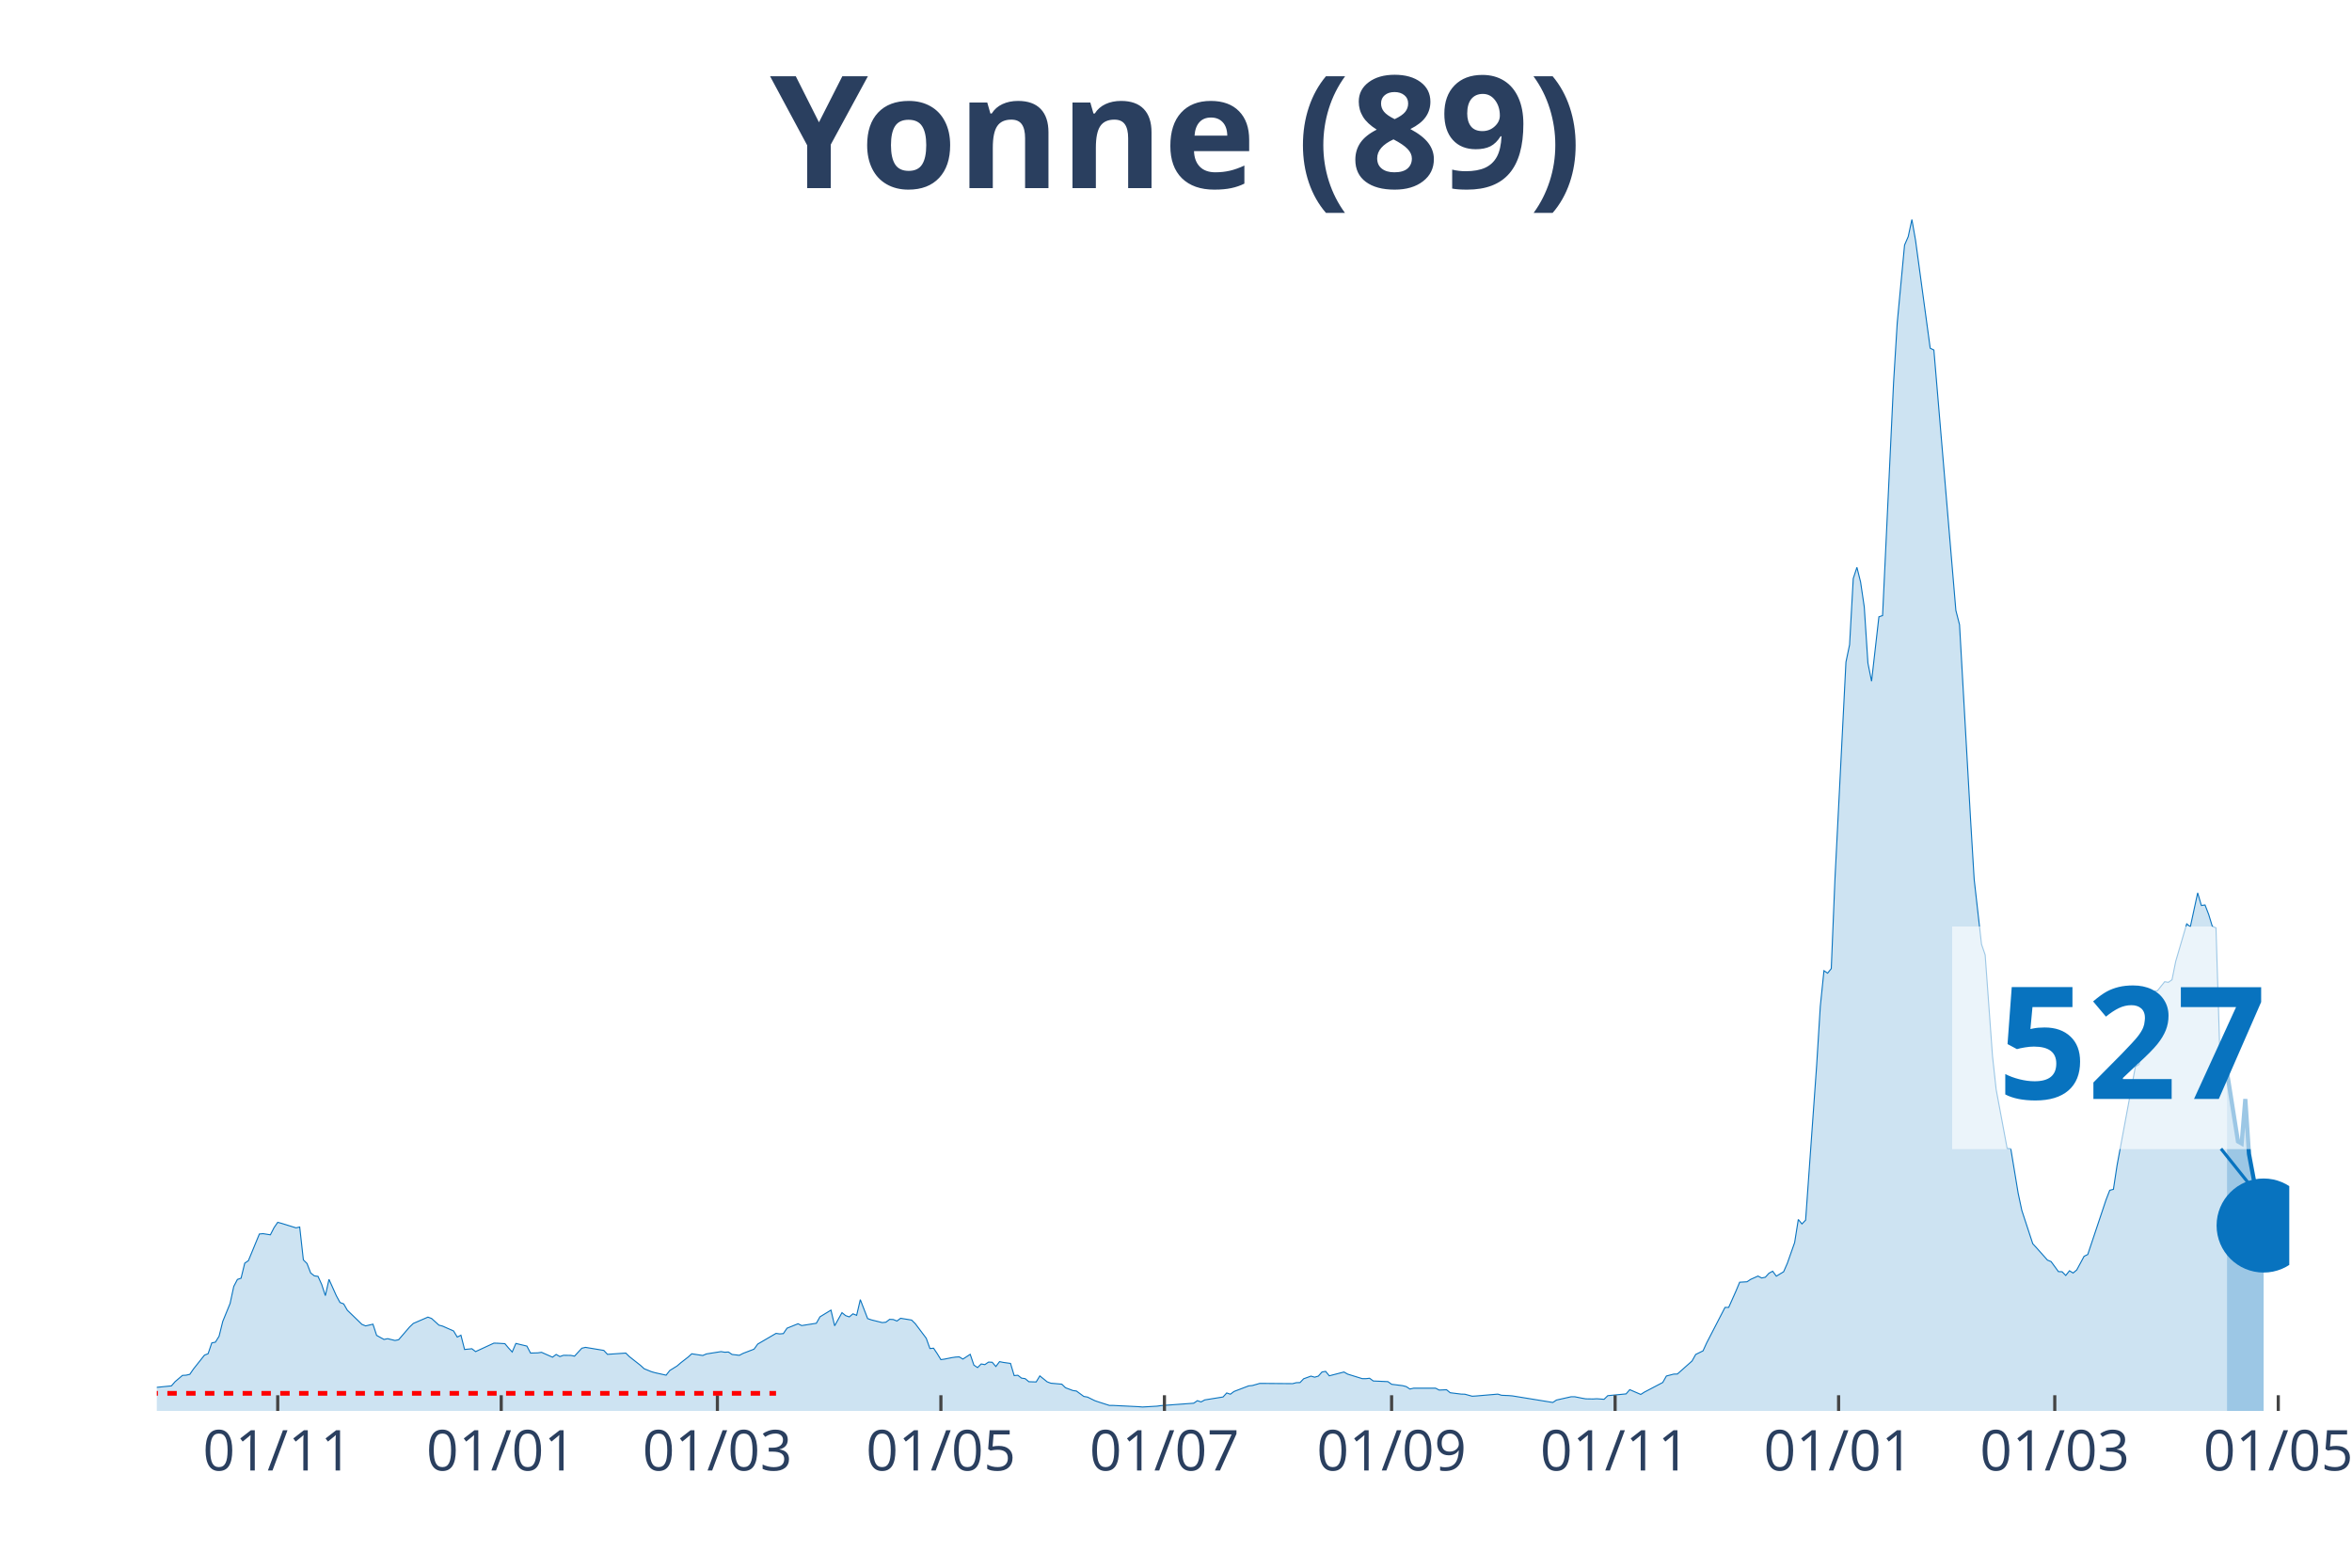
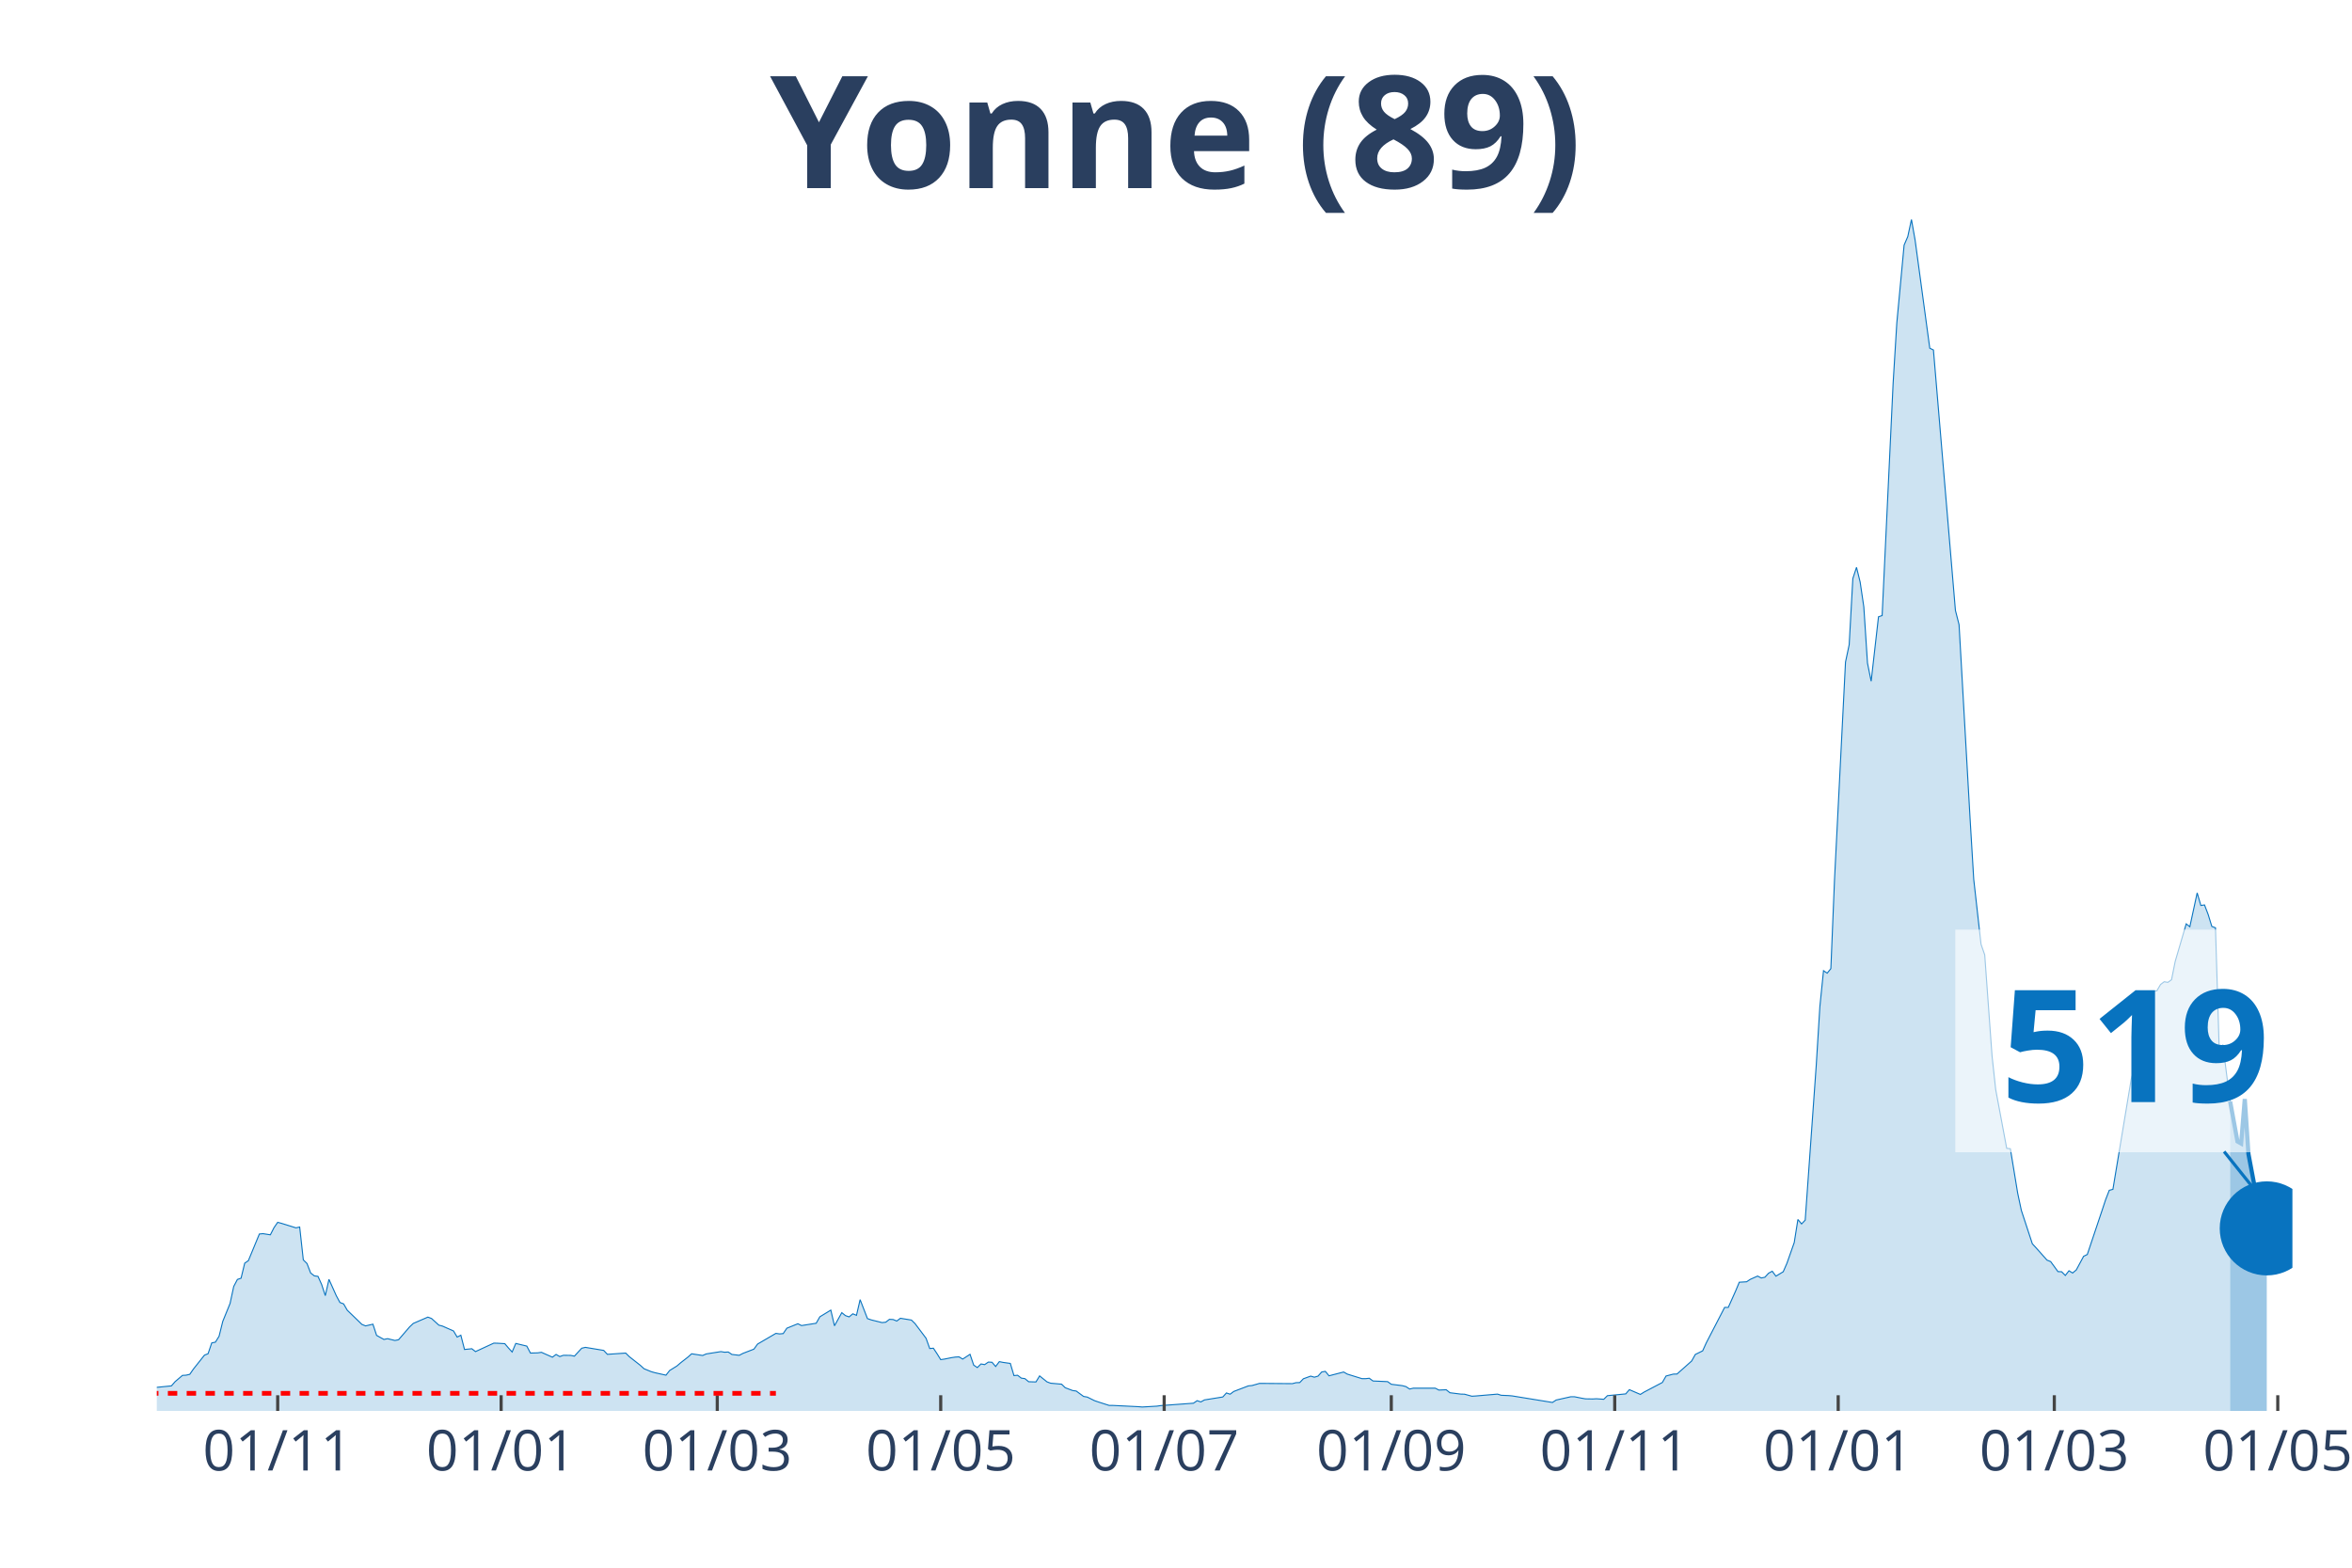
<svg xmlns="http://www.w3.org/2000/svg" class="main-svg" width="1125" height="750" style="" viewBox="0 0 750 500">
  <rect x="0" y="0" width="750" height="500" style="fill: rgb(0, 0, 0); fill-opacity: 0;" />
-   <defs id="defs-21147d">
+   <defs id="defs-f74080">
    <g class="clips">
-       <clipPath id="clip21147dxyplot" class="plotclip">
-         <rect width="680" height="380" />
+       <clipPath id="clipf74080xyplot" class="plotclip">
+         <rect width="681" height="380" />
      </clipPath>
-       <clipPath class="axesclip" id="clip21147dx">
-         <rect x="50" y="0" width="680" height="500" />
+       <clipPath class="axesclip" id="clipf74080x">
+         <rect x="50" y="0" width="681" height="500" />
      </clipPath>
-       <clipPath class="axesclip" id="clip21147dy">
+       <clipPath class="axesclip" id="clipf74080y">
        <rect x="0" y="70" width="750" height="380" />
      </clipPath>
-       <clipPath class="axesclip" id="clip21147dxy">
-         <rect x="50" y="70" width="680" height="380" />
+       <clipPath class="axesclip" id="clipf74080xy">
+         <rect x="50" y="70" width="681" height="380" />
      </clipPath>
    </g>
    <g class="gradients" />
  </defs>
  <g class="bglayer">
-     <rect class="bg" x="50" y="70" width="680" height="380" style="fill: rgb(0, 0, 0); fill-opacity: 0; stroke-width: 0;" />
+     <rect class="bg" x="50" y="70" width="681" height="380" style="fill: rgb(0, 0, 0); fill-opacity: 0; stroke-width: 0;" />
  </g>
  <g class="layer-below">
    <g class="imagelayer" />
    <g class="shapelayer" />
  </g>
  <g class="cartesianlayer">
    <g class="subplot xy">
      <g class="layer-subplot">
        <g class="shapelayer" />
        <g class="imagelayer" />
      </g>
      <g class="gridlayer">
        <g class="x">
-           <path class="xgrid crisp" transform="translate(88.56,0)" d="M0,70v380" style="stroke: rgb(255, 255, 255); stroke-opacity: 1; stroke-width: 1px;" />
-           <path class="xgrid crisp" transform="translate(159.83,0)" d="M0,70v380" style="stroke: rgb(255, 255, 255); stroke-opacity: 1; stroke-width: 1px;" />
-           <path class="xgrid crisp" transform="translate(228.76,0)" d="M0,70v380" style="stroke: rgb(255, 255, 255); stroke-opacity: 1; stroke-width: 1px;" />
-           <path class="xgrid crisp" transform="translate(300.03,0)" d="M0,70v380" style="stroke: rgb(255, 255, 255); stroke-opacity: 1; stroke-width: 1px;" />
-           <path class="xgrid crisp" transform="translate(371.31,0)" d="M0,70v380" style="stroke: rgb(255, 255, 255); stroke-opacity: 1; stroke-width: 1px;" />
-           <path class="xgrid crisp" transform="translate(443.75,0)" d="M0,70v380" style="stroke: rgb(255, 255, 255); stroke-opacity: 1; stroke-width: 1px;" />
-           <path class="xgrid crisp" transform="translate(515.02,0)" d="M0,70v380" style="stroke: rgb(255, 255, 255); stroke-opacity: 1; stroke-width: 1px;" />
-           <path class="xgrid crisp" transform="translate(586.29,0)" d="M0,70v380" style="stroke: rgb(255, 255, 255); stroke-opacity: 1; stroke-width: 1px;" />
-           <path class="xgrid crisp" transform="translate(655.22,0)" d="M0,70v380" style="stroke: rgb(255, 255, 255); stroke-opacity: 1; stroke-width: 1px;" />
-           <path class="xgrid crisp" transform="translate(726.49,0)" d="M0,70v380" style="stroke: rgb(255, 255, 255); stroke-opacity: 1; stroke-width: 1px;" />
+           <path class="xgrid crisp" transform="translate(88.55,0)" d="M0,70v380" style="stroke: rgb(255, 255, 255); stroke-opacity: 1; stroke-width: 1px;" />
+           <path class="xgrid crisp" transform="translate(159.8,0)" d="M0,70v380" style="stroke: rgb(255, 255, 255); stroke-opacity: 1; stroke-width: 1px;" />
+           <path class="xgrid crisp" transform="translate(228.72,0)" d="M0,70v380" style="stroke: rgb(255, 255, 255); stroke-opacity: 1; stroke-width: 1px;" />
+           <path class="xgrid crisp" transform="translate(299.97,0)" d="M0,70v380" style="stroke: rgb(255, 255, 255); stroke-opacity: 1; stroke-width: 1px;" />
+           <path class="xgrid crisp" transform="translate(371.23,0)" d="M0,70v380" style="stroke: rgb(255, 255, 255); stroke-opacity: 1; stroke-width: 1px;" />
+           <path class="xgrid crisp" transform="translate(443.65,0)" d="M0,70v380" style="stroke: rgb(255, 255, 255); stroke-opacity: 1; stroke-width: 1px;" />
+           <path class="xgrid crisp" transform="translate(514.9,0)" d="M0,70v380" style="stroke: rgb(255, 255, 255); stroke-opacity: 1; stroke-width: 1px;" />
+           <path class="xgrid crisp" transform="translate(586.16,0)" d="M0,70v380" style="stroke: rgb(255, 255, 255); stroke-opacity: 1; stroke-width: 1px;" />
+           <path class="xgrid crisp" transform="translate(655.07,0)" d="M0,70v380" style="stroke: rgb(255, 255, 255); stroke-opacity: 1; stroke-width: 1px;" />
+           <path class="xgrid crisp" transform="translate(726.33,0)" d="M0,70v380" style="stroke: rgb(255, 255, 255); stroke-opacity: 1; stroke-width: 1px;" />
        </g>
        <g class="y" />
      </g>
      <g class="zerolinelayer" />
      <path class="xlines-below" />
      <path class="ylines-below" />
      <g class="overlines-below" />
      <g class="xaxislayer-below" />
      <g class="yaxislayer-below" />
      <g class="overaxes-below" />
-       <g class="plot" transform="translate(50, 70)" clip-path="url('#clip21147dxyplot')">
+       <g class="plot" transform="translate(50, 70)" clip-path="url('#clipf74080xyplot')">
        <g class="scatterlayer mlayer">
-           <g class="trace scatter traceb2d0fa" style="stroke-miterlimit: 2;">
+           <g class="trace scatter trace00268f" style="stroke-miterlimit: 2;">
            <g class="fills">
              <g>
-                 <path class="js-fill" d="M660.14,380L-158.9,380L-158.9,379.09L-133.2,379.73L-132.03,379.76L-99.31,379.87L-98.14,379.8L-86.46,379.66L-85.29,379.63L-70.1,379.43L-68.93,379.36L-46.74,377.87L-45.57,377.57L-33.88,375.99L-32.71,376.42L-26.87,377.1L-25.7,376.8L-23.37,375.34L-22.2,375.24L-17.53,373.35L-16.36,373.32L-12.85,372.78L-11.68,371.16L-9.35,370.59L-8.18,371.2L-4.67,371.13L-3.51,372.48L-1.17,373.22L0,372.48L4.67,372.01L5.84,370.66L8.18,368.67L9.35,368.6L10.52,368.33L11.68,366.64L15.19,362.22L16.36,361.75L17.53,358.31L18.69,358.07L19.86,356.18L21.03,351.46L23.37,345.73L24.54,340.3L25.7,338.07L26.87,337.67L28.04,332.88L29.21,332.07L32.71,323.57L33.88,323.46L36.22,323.83L37.39,321.54L38.56,319.85L39.73,320.16L44.4,321.61L45.57,321.34L46.74,331.83L47.9,332.98L49.07,336.01L50.24,336.92L51.41,337.09L52.58,339.66L53.75,343.23L54.91,338.04L57.25,343.26L58.42,345.42L59.59,345.86L60.76,347.89L65.43,352.41L66.6,352.88L68.93,352.34L70.1,355.91L72.44,357.2L73.61,356.96L75.95,357.53L77.11,357.3L80.62,353.22L81.79,352.1L86.46,350.08L87.63,350.52L89.97,352.64L91.13,352.95L94.64,354.5L95.81,356.45L96.98,355.85L98.14,360.4L100.48,360.17L101.65,361.08L107.49,358.38L108.66,358.41L111,358.55L112.16,359.93L113.33,361.21L114.5,358.48L118.01,359.32L119.18,361.55L121.51,361.48L122.68,361.31L126.19,362.86L127.35,361.99L128.52,362.66L129.69,362.26L132.03,362.29L133.2,362.53L135.53,360L136.7,359.73L142.54,360.7L143.71,361.95L149.55,361.55L150.72,362.7L154.23,365.46L155.4,366.54L157.73,367.49L158.9,367.82L162.41,368.6L163.57,367.11L165.91,365.66L167.08,364.65L169.42,362.83L170.58,361.78L174.09,362.32L175.26,361.82L179.93,361.08L181.1,361.28L182.27,361.21L183.44,361.99L185.77,362.26L186.94,361.65L190.45,360.3L191.62,358.68L197.46,355.27L198.63,355.44L199.79,355.34L200.96,353.62L204.47,352.2L205.64,352.78L210.31,352.04L211.48,349.98L214.98,347.85L216.15,352.85L218.49,348.66L219.66,349.61L220.82,350.01L221.99,349.03L223.16,349.51L224.33,344.51L226.67,350.55L227.84,350.96L231.34,351.83L232.51,351.7L233.68,350.79L234.85,350.85L236.01,351.33L237.18,350.45L240.69,351.02L241.86,352.17L245.36,356.83L246.53,360.1L247.7,360L248.87,361.75L250.03,363.64L251.2,363.47L253.54,363L254.71,362.83L255.88,362.76L257.04,363.47L259.38,361.95L260.55,365.39L261.72,366.17L262.89,365.02L264.05,365.23L265.22,364.42L266.39,364.48L267.56,365.83L268.73,364.28L269.9,364.52L272.23,364.85L273.4,368.73L274.57,368.63L275.74,369.54L276.91,369.71L278.08,370.69L280.41,370.76L281.58,368.83L283.92,370.72L285.09,371.16L288.59,371.47L289.76,372.61L292.1,373.49L293.26,373.66L295.6,375.38L296.77,375.58L299.11,376.73L300.27,377.13L303.78,378.25L304.95,378.25L313.13,378.65L314.3,378.75L318.97,378.48L320.14,378.31L330.65,377.54L331.82,376.73L332.99,377.13L334.16,376.49L340,375.55L341.17,374.27L342.34,374.67L343.51,373.79L348.18,372.01L349.35,371.9L351.68,371.23L352.85,371.23L362.2,371.3L363.37,370.99L364.54,370.96L365.7,369.75L368.04,368.9L369.21,369.24L370.38,368.9L371.55,367.59L372.71,367.38L373.88,368.8L378.56,367.59L379.73,368.26L384.4,369.71L385.57,369.71L386.74,369.58L387.9,370.45L392.58,370.66L393.75,371.5L397.25,371.94L398.42,372.24L399.59,373.02L400.76,372.75L407.77,372.75L408.93,373.35L411.27,373.25L412.44,374.2L415.95,374.64L417.11,374.67L419.45,375.31L420.62,375.24L427.63,374.64L428.8,375.01L431.13,375.11L432.3,375.21L445.15,377.3L446.32,376.53L451,375.48L452.16,375.48L454.5,375.95L455.67,376.15L458.01,376.19L459.18,376.12L461.51,376.29L462.68,375.14L468.52,374.57L469.69,373.22L473.2,374.74L474.36,374L480.21,370.93L481.37,368.87L483.71,368.26L484.88,368.23L489.55,364.08L490.72,361.99L493.06,360.84L494.23,358.28L500.07,346.98L501.24,346.98L503.57,341.75L504.74,338.95L507.08,338.81L508.25,338.04L510.58,336.99L511.75,337.6L512.92,337.36L514.09,336.08L515.26,335.44L516.43,337.02L518.76,335.61L519.93,332.94L522.27,326.3L523.44,318.94L524.6,320.36L525.77,319.15L529.28,269.93L530.45,251.01L531.62,239.6L532.78,240.38L533.95,238.93L535.12,210.49L538.63,141.17L539.79,135.64L540.96,114.52L542.13,110.95L543.3,115.64L544.47,123.56L545.64,141.48L546.8,147.28L549.14,126.73L550.31,126.33L553.81,52.15L554.98,33.02L557.32,8.16L558.49,5.46L559.66,0L560.82,6.61L565.5,41.05L566.67,41.63L573.68,124.68L574.85,129.23L578.35,191.03L579.52,210.46L581.86,231.17L583.02,234.54L585.36,266.79L586.53,277.49L590.03,296.24L591.2,296.38L593.54,310.54L594.71,316.04L598.21,326.7L599.38,327.95L602.89,331.9L604.05,332.37L606.39,335.57L607.56,335.61L608.73,336.79L609.9,335.3L611.07,336.01L612.23,335.03L614.57,330.68L615.74,330.11L621.58,312.64L622.75,309.63L623.92,309.33L625.09,301.64L630.93,270.2L632.1,269.46L634.43,252.49L635.6,247.63L636.77,246.15L637.94,246.01L640.27,243.11L641.44,243.31L642.61,242.47L643.78,236.64L647.29,224.66L648.45,225.57L650.79,214.78L651.96,218.79L653.13,218.62L654.3,221.66L655.46,225.47L656.63,225.91L657.8,264.06L658.97,263.28L660.14,271.92" style="fill: rgb(8, 115, 191); fill-opacity: 0.2; stroke-width: 0;" />
+                 <path class="js-fill" d="M661.14,380L-158.86,380L-158.86,379.09L-133.16,379.73L-131.99,379.76L-100.46,379.87L-99.29,379.87L-65.41,379.16L-64.25,379.16L-49.06,378.28L-47.89,378.11L-36.21,375.72L-35.04,376.15L-31.54,376.66L-30.37,376.63L-26.87,377.1L-25.7,376.8L-23.36,375.34L-22.19,375.24L-17.52,373.35L-16.35,373.32L-12.85,372.78L-11.68,371.16L-9.34,370.59L-8.18,371.2L-4.67,371.13L-3.5,372.48L-1.17,373.22L0,372.48L4.67,372.01L5.84,370.66L8.18,368.67L9.34,368.6L10.51,368.33L11.68,366.64L15.19,362.22L16.35,361.75L17.52,358.31L18.69,358.07L19.86,356.18L21.03,351.46L23.36,345.73L24.53,340.3L25.7,338.07L26.87,337.67L28.03,332.88L29.2,332.07L32.71,323.57L33.87,323.46L36.21,323.83L37.38,321.54L38.55,319.85L39.72,320.16L44.39,321.61L45.56,321.34L46.72,331.83L47.89,332.98L49.06,336.01L50.23,336.92L51.4,337.09L52.56,339.66L53.73,343.23L54.9,338.04L57.24,343.26L58.4,345.42L59.57,345.86L60.74,347.89L65.41,352.41L66.58,352.88L68.92,352.34L70.09,355.91L72.42,357.2L73.59,356.96L75.93,357.53L77.09,357.3L80.6,353.22L81.77,352.1L86.44,350.08L87.61,350.52L89.94,352.64L91.11,352.95L94.62,354.5L95.78,356.45L96.95,355.85L98.12,360.4L100.46,360.17L101.62,361.08L107.46,358.38L108.63,358.41L110.97,358.55L112.14,359.93L113.31,361.21L114.47,358.48L117.98,359.32L119.15,361.55L121.48,361.48L122.65,361.31L126.15,362.86L127.32,361.99L128.49,362.66L129.66,362.26L131.99,362.29L133.16,362.53L135.5,360L136.67,359.73L142.51,360.7L143.68,361.95L149.52,361.55L150.68,362.7L154.19,365.46L155.36,366.54L157.69,367.49L158.86,367.82L162.37,368.6L163.53,367.11L165.87,365.66L167.04,364.65L169.37,362.83L170.54,361.78L174.05,362.32L175.21,361.82L179.89,361.08L181.05,361.28L182.22,361.21L183.39,361.99L185.73,362.26L186.9,361.65L190.4,360.3L191.57,358.68L197.41,355.27L198.58,355.44L199.74,355.34L200.91,353.62L204.42,352.2L205.58,352.78L210.26,352.04L211.43,349.98L214.93,347.85L216.1,352.85L218.43,348.66L219.6,349.61L220.77,350.01L221.94,349.03L223.11,349.51L224.27,344.51L226.61,350.55L227.78,350.96L231.28,351.83L232.45,351.7L233.62,350.79L234.79,350.85L235.96,351.33L237.12,350.45L240.63,351.02L241.8,352.17L245.3,356.83L246.47,360.1L247.64,360L248.8,361.75L249.97,363.64L251.14,363.47L253.48,363L254.64,362.83L255.81,362.76L256.98,363.47L259.32,361.95L260.49,365.39L261.65,366.17L262.82,365.02L263.99,365.23L265.16,364.42L266.33,364.48L267.49,365.83L268.66,364.28L269.83,364.52L272.17,364.85L273.33,368.73L274.5,368.63L275.67,369.54L276.84,369.71L278.01,370.69L280.34,370.76L281.51,368.83L283.85,370.72L285.02,371.16L288.52,371.47L289.69,372.61L292.02,373.49L293.19,373.66L295.53,375.38L296.7,375.58L299.03,376.73L300.2,377.13L303.7,378.25L304.87,378.25L313.05,378.65L314.22,378.75L318.89,378.48L320.06,378.31L330.57,377.54L331.74,376.73L332.91,377.13L334.08,376.49L339.92,375.55L341.08,374.27L342.25,374.67L343.42,373.79L348.09,372.01L349.26,371.9L351.6,371.23L352.77,371.23L362.11,371.3L363.28,370.99L364.45,370.96L365.61,369.75L367.95,368.9L369.12,369.24L370.29,368.9L371.45,367.59L372.62,367.38L373.79,368.8L378.46,367.59L379.63,368.26L384.3,369.71L385.47,369.71L386.64,369.58L387.81,370.45L392.48,370.66L393.65,371.5L397.15,371.94L398.32,372.24L399.49,373.02L400.66,372.75L407.67,372.75L408.83,373.35L411.17,373.25L412.34,374.2L415.84,374.64L417.01,374.67L419.35,375.31L420.51,375.24L427.52,374.64L428.69,375.01L431.03,375.11L432.2,375.21L445.04,377.3L446.21,376.53L450.89,375.48L452.05,375.48L454.39,375.95L455.56,376.15L457.89,376.19L459.06,376.12L461.4,376.29L462.57,375.14L468.41,374.57L469.57,373.22L473.08,374.74L474.25,374L480.09,370.93L481.26,368.87L483.59,368.26L484.76,368.23L489.43,364.08L490.6,361.99L492.94,360.84L494.1,358.28L499.95,346.98L501.11,346.98L503.45,341.75L504.62,338.95L506.95,338.81L508.12,338.04L510.46,336.99L511.63,337.6L512.79,337.36L513.96,336.08L515.13,335.44L516.3,337.02L518.63,335.61L519.8,332.94L522.14,326.3L523.31,318.94L524.48,320.36L525.64,319.15L529.15,269.93L530.32,251.01L531.48,239.6L532.65,240.38L533.82,238.93L534.99,210.49L538.49,141.17L539.66,135.64L540.83,114.52L542,110.95L543.16,115.64L544.33,123.56L545.5,141.48L546.67,147.28L549.01,126.73L550.17,126.33L553.68,52.15L554.85,33.02L557.18,8.16L558.35,5.46L559.52,0L560.69,6.61L565.36,41.05L566.53,41.63L573.54,124.68L574.7,129.23L578.21,191.03L579.38,210.46L581.71,231.17L582.88,234.54L585.22,266.79L586.38,277.49L589.89,296.24L591.06,296.38L593.39,310.54L594.56,316.04L598.07,326.7L599.23,327.95L602.74,331.9L603.91,332.37L606.24,335.57L607.41,335.61L608.58,336.79L609.75,335.3L610.91,336.01L612.08,335.03L614.42,330.68L615.59,330.11L620.26,316.18L621.43,312.64L622.6,309.63L623.76,309.33L629.6,274.15L630.77,270.2L631.94,269.46L633.11,259.3L635.44,247.63L636.61,246.15L637.78,246.01L638.95,243.99L640.12,243.11L641.28,243.31L642.45,242.47L643.62,236.64L647.13,224.66L648.29,225.57L650.63,214.78L651.8,218.79L652.97,218.62L654.13,221.66L655.3,225.47L656.47,225.91L657.64,264.06L658.81,263.28L661.14,281.3" style="fill: rgb(8, 115, 191); fill-opacity: 0.2; stroke-width: 0;" />
              </g>
            </g>
            <g class="errorbars" />
            <g class="lines">
-               <path class="js-line" d="M-158.9,379.09L-133.2,379.73L-132.03,379.76L-99.31,379.87L-98.14,379.8L-86.46,379.66L-85.29,379.63L-70.1,379.43L-68.93,379.36L-46.74,377.87L-45.57,377.57L-33.88,375.99L-32.71,376.42L-26.87,377.1L-25.7,376.8L-23.37,375.34L-22.2,375.24L-17.53,373.35L-16.36,373.32L-12.85,372.78L-11.68,371.16L-9.35,370.59L-8.18,371.2L-4.67,371.13L-3.51,372.48L-1.17,373.22L0,372.48L4.67,372.01L5.84,370.66L8.18,368.67L9.35,368.6L10.52,368.33L11.68,366.64L15.19,362.22L16.36,361.75L17.53,358.31L18.69,358.07L19.86,356.18L21.03,351.46L23.37,345.73L24.54,340.3L25.7,338.07L26.87,337.67L28.04,332.88L29.21,332.07L32.71,323.57L33.88,323.46L36.22,323.83L37.39,321.54L38.56,319.85L39.73,320.16L44.4,321.61L45.57,321.34L46.74,331.83L47.9,332.98L49.07,336.01L50.24,336.92L51.41,337.09L52.58,339.66L53.75,343.23L54.91,338.04L57.25,343.26L58.42,345.42L59.59,345.86L60.76,347.89L65.43,352.41L66.6,352.88L68.93,352.34L70.1,355.91L72.44,357.2L73.61,356.96L75.95,357.53L77.11,357.3L80.62,353.22L81.79,352.1L86.46,350.08L87.63,350.52L89.97,352.64L91.13,352.95L94.64,354.5L95.81,356.45L96.98,355.85L98.14,360.4L100.48,360.17L101.65,361.08L107.49,358.38L108.66,358.41L111,358.55L112.16,359.93L113.33,361.21L114.5,358.48L118.01,359.32L119.18,361.55L121.51,361.48L122.68,361.31L126.19,362.86L127.35,361.99L128.52,362.66L129.69,362.26L132.03,362.29L133.2,362.53L135.53,360L136.7,359.73L142.54,360.7L143.71,361.95L149.55,361.55L150.72,362.7L154.23,365.46L155.4,366.54L157.73,367.49L158.9,367.82L162.41,368.6L163.57,367.11L165.91,365.66L167.08,364.65L169.42,362.83L170.58,361.78L174.09,362.32L175.26,361.82L179.93,361.08L181.1,361.28L182.27,361.21L183.44,361.99L185.77,362.26L186.94,361.65L190.45,360.3L191.62,358.68L197.46,355.27L198.63,355.44L199.79,355.34L200.96,353.62L204.47,352.2L205.64,352.78L210.31,352.04L211.48,349.98L214.98,347.85L216.15,352.85L218.49,348.66L219.66,349.61L220.82,350.01L221.99,349.03L223.16,349.51L224.33,344.51L226.67,350.55L227.84,350.96L231.34,351.83L232.51,351.7L233.68,350.79L234.85,350.85L236.01,351.33L237.18,350.45L240.69,351.02L241.86,352.17L245.36,356.83L246.53,360.1L247.7,360L248.87,361.75L250.03,363.64L251.2,363.47L253.54,363L254.71,362.83L255.88,362.76L257.04,363.47L259.38,361.95L260.55,365.39L261.72,366.17L262.89,365.02L264.05,365.23L265.22,364.42L266.39,364.48L267.56,365.83L268.73,364.28L269.9,364.52L272.23,364.85L273.4,368.73L274.57,368.63L275.74,369.54L276.91,369.71L278.08,370.69L280.41,370.76L281.58,368.83L283.92,370.72L285.09,371.16L288.59,371.47L289.76,372.61L292.1,373.49L293.26,373.66L295.6,375.38L296.77,375.58L299.11,376.73L300.27,377.13L303.78,378.25L304.95,378.25L313.13,378.65L314.3,378.75L318.97,378.48L320.14,378.31L330.65,377.54L331.82,376.73L332.99,377.13L334.16,376.49L340,375.55L341.17,374.27L342.34,374.67L343.51,373.79L348.18,372.01L349.35,371.9L351.68,371.23L352.85,371.23L362.2,371.3L363.37,370.99L364.54,370.96L365.7,369.75L368.04,368.9L369.21,369.24L370.38,368.9L371.55,367.59L372.71,367.38L373.88,368.8L378.56,367.59L379.73,368.26L384.4,369.71L385.57,369.71L386.74,369.58L387.9,370.45L392.58,370.66L393.75,371.5L397.25,371.94L398.42,372.24L399.59,373.02L400.76,372.75L407.77,372.75L408.93,373.35L411.27,373.25L412.44,374.2L415.95,374.64L417.11,374.67L419.45,375.31L420.62,375.24L427.63,374.64L428.8,375.01L431.13,375.11L432.3,375.21L445.15,377.3L446.32,376.53L451,375.48L452.16,375.48L454.5,375.95L455.67,376.15L458.01,376.19L459.18,376.12L461.51,376.29L462.68,375.14L468.52,374.57L469.69,373.22L473.2,374.74L474.36,374L480.21,370.93L481.37,368.87L483.71,368.26L484.88,368.23L489.55,364.08L490.72,361.99L493.06,360.84L494.23,358.28L500.07,346.98L501.24,346.98L503.57,341.75L504.74,338.95L507.08,338.81L508.25,338.04L510.58,336.99L511.75,337.6L512.92,337.36L514.09,336.08L515.26,335.44L516.43,337.02L518.76,335.61L519.93,332.94L522.27,326.3L523.44,318.94L524.6,320.36L525.77,319.15L529.28,269.93L530.45,251.01L531.62,239.6L532.78,240.38L533.95,238.93L535.12,210.49L538.63,141.17L539.79,135.64L540.96,114.52L542.13,110.95L543.3,115.64L544.47,123.56L545.64,141.48L546.8,147.28L549.14,126.73L550.31,126.33L553.81,52.15L554.98,33.02L557.32,8.16L558.49,5.46L559.66,0L560.82,6.61L565.5,41.05L566.67,41.63L573.68,124.68L574.85,129.23L578.35,191.03L579.52,210.46L581.86,231.17L583.02,234.54L585.36,266.79L586.53,277.49L590.03,296.24L591.2,296.38L593.54,310.54L594.71,316.04L598.21,326.7L599.38,327.95L602.89,331.9L604.05,332.37L606.39,335.57L607.56,335.61L608.73,336.79L609.9,335.3L611.07,336.01L612.23,335.03L614.57,330.68L615.74,330.11L621.58,312.64L622.75,309.63L623.92,309.33L625.09,301.64L630.93,270.2L632.1,269.46L634.43,252.49L635.6,247.63L636.77,246.15L637.94,246.01L640.27,243.11L641.44,243.31L642.61,242.47L643.78,236.64L647.29,224.66L648.45,225.57L650.79,214.78L651.96,218.79L653.13,218.62L654.3,221.66L655.46,225.47L656.63,225.91L657.8,264.06L658.97,263.28L660.14,271.92" style="vector-effect: non-scaling-stroke; fill: none; stroke: rgb(8, 115, 191); stroke-opacity: 1; stroke-width: 0.5px; opacity: 1;" />
+               <path class="js-line" d="M-158.86,379.09L-133.16,379.73L-131.99,379.76L-100.46,379.87L-99.29,379.87L-65.41,379.16L-64.25,379.16L-49.06,378.28L-47.89,378.11L-36.21,375.72L-35.04,376.15L-31.54,376.66L-30.37,376.63L-26.87,377.1L-25.7,376.8L-23.36,375.34L-22.19,375.24L-17.52,373.35L-16.35,373.32L-12.85,372.78L-11.68,371.16L-9.34,370.59L-8.18,371.2L-4.67,371.13L-3.5,372.48L-1.17,373.22L0,372.48L4.67,372.01L5.84,370.66L8.18,368.67L9.34,368.6L10.51,368.33L11.68,366.64L15.19,362.22L16.35,361.75L17.52,358.31L18.69,358.07L19.86,356.18L21.03,351.46L23.36,345.73L24.53,340.3L25.7,338.07L26.87,337.67L28.03,332.88L29.2,332.07L32.71,323.57L33.87,323.46L36.21,323.83L37.38,321.54L38.55,319.85L39.72,320.16L44.39,321.61L45.56,321.34L46.72,331.83L47.89,332.98L49.06,336.01L50.23,336.92L51.4,337.09L52.56,339.66L53.73,343.23L54.9,338.04L57.24,343.26L58.4,345.42L59.57,345.86L60.74,347.89L65.41,352.41L66.58,352.88L68.92,352.34L70.09,355.91L72.42,357.2L73.59,356.96L75.93,357.53L77.09,357.3L80.6,353.22L81.77,352.1L86.44,350.08L87.61,350.52L89.94,352.64L91.11,352.95L94.62,354.5L95.78,356.45L96.95,355.85L98.12,360.4L100.46,360.17L101.62,361.08L107.46,358.38L108.63,358.41L110.97,358.55L112.14,359.93L113.31,361.21L114.47,358.48L117.98,359.32L119.15,361.55L121.48,361.48L122.65,361.31L126.15,362.86L127.32,361.99L128.49,362.66L129.66,362.26L131.99,362.29L133.16,362.53L135.5,360L136.67,359.73L142.51,360.7L143.68,361.95L149.52,361.55L150.68,362.7L154.19,365.46L155.36,366.54L157.69,367.49L158.86,367.82L162.37,368.6L163.53,367.11L165.87,365.66L167.04,364.65L169.37,362.83L170.54,361.78L174.05,362.32L175.21,361.82L179.89,361.08L181.05,361.28L182.22,361.21L183.39,361.99L185.73,362.26L186.9,361.65L190.4,360.3L191.57,358.68L197.41,355.27L198.58,355.44L199.74,355.34L200.91,353.62L204.42,352.2L205.58,352.78L210.26,352.04L211.43,349.98L214.93,347.85L216.1,352.85L218.43,348.66L219.6,349.61L220.77,350.01L221.94,349.03L223.11,349.51L224.27,344.51L226.61,350.55L227.78,350.96L231.28,351.83L232.45,351.7L233.62,350.79L234.79,350.85L235.96,351.33L237.12,350.45L240.63,351.02L241.8,352.17L245.3,356.83L246.47,360.1L247.64,360L248.8,361.75L249.97,363.64L251.14,363.47L253.48,363L254.64,362.83L255.81,362.76L256.98,363.47L259.32,361.95L260.49,365.39L261.65,366.17L262.82,365.02L263.99,365.23L265.16,364.42L266.33,364.48L267.49,365.83L268.66,364.28L269.83,364.52L272.17,364.85L273.33,368.73L274.5,368.63L275.67,369.54L276.84,369.71L278.01,370.69L280.34,370.76L281.51,368.83L283.85,370.72L285.02,371.16L288.52,371.47L289.69,372.61L292.02,373.49L293.19,373.66L295.53,375.38L296.7,375.58L299.03,376.73L300.2,377.13L303.7,378.25L304.87,378.25L313.05,378.65L314.22,378.75L318.89,378.48L320.06,378.31L330.57,377.54L331.74,376.73L332.91,377.13L334.08,376.49L339.92,375.55L341.08,374.27L342.25,374.67L343.42,373.79L348.09,372.01L349.26,371.9L351.6,371.23L352.77,371.23L362.11,371.3L363.28,370.99L364.45,370.96L365.61,369.75L367.95,368.9L369.12,369.24L370.29,368.9L371.45,367.59L372.62,367.38L373.79,368.8L378.46,367.59L379.63,368.26L384.3,369.71L385.47,369.71L386.64,369.58L387.81,370.45L392.48,370.66L393.65,371.5L397.15,371.94L398.32,372.24L399.49,373.02L400.66,372.75L407.67,372.75L408.83,373.35L411.17,373.25L412.34,374.2L415.84,374.64L417.01,374.67L419.35,375.31L420.51,375.24L427.52,374.64L428.69,375.01L431.03,375.11L432.2,375.21L445.04,377.3L446.21,376.53L450.89,375.48L452.05,375.48L454.39,375.95L455.56,376.15L457.89,376.19L459.06,376.12L461.4,376.29L462.57,375.14L468.41,374.57L469.57,373.22L473.08,374.74L474.25,374L480.09,370.93L481.26,368.87L483.59,368.26L484.76,368.23L489.43,364.08L490.6,361.99L492.94,360.84L494.1,358.28L499.95,346.98L501.11,346.98L503.45,341.75L504.62,338.95L506.95,338.81L508.12,338.04L510.46,336.99L511.63,337.6L512.79,337.36L513.96,336.08L515.13,335.44L516.3,337.02L518.63,335.61L519.8,332.94L522.14,326.3L523.31,318.94L524.48,320.36L525.64,319.15L529.15,269.93L530.32,251.01L531.48,239.6L532.65,240.38L533.82,238.93L534.99,210.49L538.49,141.17L539.66,135.64L540.83,114.52L542,110.95L543.16,115.64L544.33,123.56L545.5,141.48L546.67,147.28L549.01,126.73L550.17,126.33L553.68,52.15L554.85,33.02L557.18,8.16L558.35,5.46L559.52,0L560.69,6.61L565.36,41.05L566.53,41.63L573.54,124.68L574.7,129.23L578.21,191.03L579.38,210.46L581.71,231.17L582.88,234.54L585.22,266.79L586.38,277.49L589.89,296.24L591.06,296.38L593.39,310.54L594.56,316.04L598.07,326.7L599.23,327.95L602.74,331.9L603.91,332.37L606.24,335.57L607.41,335.61L608.58,336.79L609.75,335.3L610.91,336.01L612.08,335.03L614.42,330.68L615.59,330.11L620.26,316.18L621.43,312.64L622.6,309.63L623.76,309.33L629.6,274.15L630.77,270.2L631.94,269.46L633.11,259.3L635.44,247.63L636.61,246.15L637.78,246.01L638.95,243.99L640.12,243.11L641.28,243.31L642.45,242.47L643.62,236.64L647.13,224.66L648.29,225.57L650.63,214.78L651.8,218.79L652.97,218.62L654.13,221.66L655.3,225.47L656.47,225.91L657.64,264.06L658.81,263.28L661.14,281.3" style="vector-effect: non-scaling-stroke; fill: none; stroke: rgb(8, 115, 191); stroke-opacity: 1; stroke-width: 0.5px; opacity: 1;" />
            </g>
            <g class="points" />
            <g class="text" />
          </g>
-           <g class="trace scatter tracea29a9f" style="stroke-miterlimit: 2;">
+           <g class="trace scatter tracecd30ff" style="stroke-miterlimit: 2;">
            <g class="fills">
              <g>
-                 <path class="js-fill" d="M671.82,380L660.14,380L660.14,271.92L663.64,294.05L664.81,294.72L665.98,280.52L667.15,298.06L670.65,316.68L671.82,320.87" style="fill: rgb(8, 115, 191); fill-opacity: 0.4; stroke-width: 0;" />
+                 <path class="js-fill" d="M672.82,380L661.14,380L661.14,281.3L663.48,294.05L664.65,294.72L665.81,280.52L666.98,298.06L670.49,316.68L671.66,320.83L672.82,321.78" style="fill: rgb(8, 115, 191); fill-opacity: 0.4; stroke-width: 0;" />
              </g>
            </g>
            <g class="errorbars" />
            <g class="lines">
-               <path class="js-line" d="M660.14,271.92L663.64,294.05L664.81,294.72L665.98,280.52L667.15,298.06L670.65,316.68L671.82,320.87" style="vector-effect: non-scaling-stroke; fill: none; stroke: rgb(8, 115, 191); stroke-opacity: 1; stroke-width: 2px; opacity: 1;" />
+               <path class="js-line" d="M661.14,281.3L663.48,294.05L664.65,294.72L665.81,280.52L666.98,298.06L670.49,316.68L671.66,320.83L672.82,321.78" style="vector-effect: non-scaling-stroke; fill: none; stroke: rgb(8, 115, 191); stroke-opacity: 1; stroke-width: 2px; opacity: 1;" />
            </g>
            <g class="points" />
            <g class="text" />
          </g>
-           <g class="trace scatter trace008c79" style="stroke-miterlimit: 2; opacity: 1;">
+           <g class="trace scatter trace084769" style="stroke-miterlimit: 2; opacity: 1;">
            <g class="fills" />
            <g class="errorbars" />
            <g class="lines" />
            <g class="points">
-               <path class="point" transform="translate(671.82,320.87)" d="M15,0A15,15 0 1,1 0,-15A15,15 0 0,1 15,0Z" style="opacity: 1; stroke-width: 0px; fill: rgb(8, 115, 191); fill-opacity: 1;" />
+               <path class="point" transform="translate(672.82,321.78)" d="M15,0A15,15 0 1,1 0,-15A15,15 0 0,1 15,0Z" style="opacity: 1; stroke-width: 0px; fill: rgb(8, 115, 191); fill-opacity: 1;" />
            </g>
            <g class="text" />
          </g>
        </g>
      </g>
      <g class="overplot" />
      <path class="xlines-above crisp" style="fill: none; stroke-width: 1px; stroke: rgb(0, 0, 0); stroke-opacity: 0;" d="" />
      <path class="ylines-above crisp" style="fill: none;" d="M0,0" />
      <g class="overlines-above" />
      <g class="xaxislayer-above">
-         <path class="xtick ticks crisp" d="M0,450v-5" transform="translate(88.56,0)" style="stroke: rgb(68, 68, 68); stroke-opacity: 1; stroke-width: 1px;" />
-         <path class="xtick ticks crisp" d="M0,450v-5" transform="translate(159.83,0)" style="stroke: rgb(68, 68, 68); stroke-opacity: 1; stroke-width: 1px;" />
-         <path class="xtick ticks crisp" d="M0,450v-5" transform="translate(228.76,0)" style="stroke: rgb(68, 68, 68); stroke-opacity: 1; stroke-width: 1px;" />
-         <path class="xtick ticks crisp" d="M0,450v-5" transform="translate(300.03,0)" style="stroke: rgb(68, 68, 68); stroke-opacity: 1; stroke-width: 1px;" />
-         <path class="xtick ticks crisp" d="M0,450v-5" transform="translate(371.31,0)" style="stroke: rgb(68, 68, 68); stroke-opacity: 1; stroke-width: 1px;" />
-         <path class="xtick ticks crisp" d="M0,450v-5" transform="translate(443.75,0)" style="stroke: rgb(68, 68, 68); stroke-opacity: 1; stroke-width: 1px;" />
-         <path class="xtick ticks crisp" d="M0,450v-5" transform="translate(515.02,0)" style="stroke: rgb(68, 68, 68); stroke-opacity: 1; stroke-width: 1px;" />
-         <path class="xtick ticks crisp" d="M0,450v-5" transform="translate(586.29,0)" style="stroke: rgb(68, 68, 68); stroke-opacity: 1; stroke-width: 1px;" />
-         <path class="xtick ticks crisp" d="M0,450v-5" transform="translate(655.22,0)" style="stroke: rgb(68, 68, 68); stroke-opacity: 1; stroke-width: 1px;" />
-         <path class="xtick ticks crisp" d="M0,450v-5" transform="translate(726.49,0)" style="stroke: rgb(68, 68, 68); stroke-opacity: 1; stroke-width: 1px;" />
+         <path class="xtick ticks crisp" d="M0,450v-5" transform="translate(88.55,0)" style="stroke: rgb(68, 68, 68); stroke-opacity: 1; stroke-width: 1px;" />
+         <path class="xtick ticks crisp" d="M0,450v-5" transform="translate(159.8,0)" style="stroke: rgb(68, 68, 68); stroke-opacity: 1; stroke-width: 1px;" />
+         <path class="xtick ticks crisp" d="M0,450v-5" transform="translate(228.72,0)" style="stroke: rgb(68, 68, 68); stroke-opacity: 1; stroke-width: 1px;" />
+         <path class="xtick ticks crisp" d="M0,450v-5" transform="translate(299.97,0)" style="stroke: rgb(68, 68, 68); stroke-opacity: 1; stroke-width: 1px;" />
+         <path class="xtick ticks crisp" d="M0,450v-5" transform="translate(371.23,0)" style="stroke: rgb(68, 68, 68); stroke-opacity: 1; stroke-width: 1px;" />
+         <path class="xtick ticks crisp" d="M0,450v-5" transform="translate(443.65,0)" style="stroke: rgb(68, 68, 68); stroke-opacity: 1; stroke-width: 1px;" />
+         <path class="xtick ticks crisp" d="M0,450v-5" transform="translate(514.9,0)" style="stroke: rgb(68, 68, 68); stroke-opacity: 1; stroke-width: 1px;" />
+         <path class="xtick ticks crisp" d="M0,450v-5" transform="translate(586.16,0)" style="stroke: rgb(68, 68, 68); stroke-opacity: 1; stroke-width: 1px;" />
+         <path class="xtick ticks crisp" d="M0,450v-5" transform="translate(655.07,0)" style="stroke: rgb(68, 68, 68); stroke-opacity: 1; stroke-width: 1px;" />
+         <path class="xtick ticks crisp" d="M0,450v-5" transform="translate(726.33,0)" style="stroke: rgb(68, 68, 68); stroke-opacity: 1; stroke-width: 1px;" />
        <g class="xtick">
-           <text text-anchor="middle" x="0" y="469" transform="translate(88.56,0)" style="font-family: 'Open Sans', verdana, arial, sans-serif; font-size: 18px; fill: rgb(42, 63, 95); fill-opacity: 1; white-space: pre;">01/11</text>
+           <text text-anchor="middle" x="0" y="469" transform="translate(88.55,0)" style="font-family: 'Open Sans', verdana, arial, sans-serif; font-size: 18px; fill: rgb(42, 63, 95); fill-opacity: 1; white-space: pre;">01/11</text>
        </g>
        <g class="xtick">
-           <text text-anchor="middle" x="0" y="469" transform="translate(159.83,0)" style="font-family: 'Open Sans', verdana, arial, sans-serif; font-size: 18px; fill: rgb(42, 63, 95); fill-opacity: 1; white-space: pre;">01/01</text>
+           <text text-anchor="middle" x="0" y="469" transform="translate(159.8,0)" style="font-family: 'Open Sans', verdana, arial, sans-serif; font-size: 18px; fill: rgb(42, 63, 95); fill-opacity: 1; white-space: pre;">01/01</text>
        </g>
        <g class="xtick">
-           <text text-anchor="middle" x="0" y="469" transform="translate(228.76,0)" style="font-family: 'Open Sans', verdana, arial, sans-serif; font-size: 18px; fill: rgb(42, 63, 95); fill-opacity: 1; white-space: pre;">01/03</text>
+           <text text-anchor="middle" x="0" y="469" transform="translate(228.72,0)" style="font-family: 'Open Sans', verdana, arial, sans-serif; font-size: 18px; fill: rgb(42, 63, 95); fill-opacity: 1; white-space: pre;">01/03</text>
        </g>
        <g class="xtick">
-           <text text-anchor="middle" x="0" y="469" transform="translate(300.03,0)" style="font-family: 'Open Sans', verdana, arial, sans-serif; font-size: 18px; fill: rgb(42, 63, 95); fill-opacity: 1; white-space: pre;">01/05</text>
+           <text text-anchor="middle" x="0" y="469" transform="translate(299.97,0)" style="font-family: 'Open Sans', verdana, arial, sans-serif; font-size: 18px; fill: rgb(42, 63, 95); fill-opacity: 1; white-space: pre;">01/05</text>
        </g>
        <g class="xtick">
-           <text text-anchor="middle" x="0" y="469" transform="translate(371.31,0)" style="font-family: 'Open Sans', verdana, arial, sans-serif; font-size: 18px; fill: rgb(42, 63, 95); fill-opacity: 1; white-space: pre;">01/07</text>
+           <text text-anchor="middle" x="0" y="469" transform="translate(371.23,0)" style="font-family: 'Open Sans', verdana, arial, sans-serif; font-size: 18px; fill: rgb(42, 63, 95); fill-opacity: 1; white-space: pre;">01/07</text>
        </g>
        <g class="xtick">
-           <text text-anchor="middle" x="0" y="469" transform="translate(443.75,0)" style="font-family: 'Open Sans', verdana, arial, sans-serif; font-size: 18px; fill: rgb(42, 63, 95); fill-opacity: 1; white-space: pre;">01/09</text>
+           <text text-anchor="middle" x="0" y="469" transform="translate(443.65,0)" style="font-family: 'Open Sans', verdana, arial, sans-serif; font-size: 18px; fill: rgb(42, 63, 95); fill-opacity: 1; white-space: pre;">01/09</text>
        </g>
        <g class="xtick">
-           <text text-anchor="middle" x="0" y="469" transform="translate(515.02,0)" style="font-family: 'Open Sans', verdana, arial, sans-serif; font-size: 18px; fill: rgb(42, 63, 95); fill-opacity: 1; white-space: pre;">01/11</text>
+           <text text-anchor="middle" x="0" y="469" transform="translate(514.9,0)" style="font-family: 'Open Sans', verdana, arial, sans-serif; font-size: 18px; fill: rgb(42, 63, 95); fill-opacity: 1; white-space: pre;">01/11</text>
        </g>
        <g class="xtick">
-           <text text-anchor="middle" x="0" y="469" transform="translate(586.29,0)" style="font-family: 'Open Sans', verdana, arial, sans-serif; font-size: 18px; fill: rgb(42, 63, 95); fill-opacity: 1; white-space: pre;">01/01</text>
+           <text text-anchor="middle" x="0" y="469" transform="translate(586.16,0)" style="font-family: 'Open Sans', verdana, arial, sans-serif; font-size: 18px; fill: rgb(42, 63, 95); fill-opacity: 1; white-space: pre;">01/01</text>
        </g>
        <g class="xtick">
-           <text text-anchor="middle" x="0" y="469" transform="translate(655.22,0)" style="font-family: 'Open Sans', verdana, arial, sans-serif; font-size: 18px; fill: rgb(42, 63, 95); fill-opacity: 1; white-space: pre;">01/03</text>
+           <text text-anchor="middle" x="0" y="469" transform="translate(655.07,0)" style="font-family: 'Open Sans', verdana, arial, sans-serif; font-size: 18px; fill: rgb(42, 63, 95); fill-opacity: 1; white-space: pre;">01/03</text>
        </g>
        <g class="xtick">
-           <text text-anchor="middle" x="0" y="469" transform="translate(726.49,0)" style="font-family: 'Open Sans', verdana, arial, sans-serif; font-size: 18px; fill: rgb(42, 63, 95); fill-opacity: 1; white-space: pre;">01/05</text>
+           <text text-anchor="middle" x="0" y="469" transform="translate(726.33,0)" style="font-family: 'Open Sans', verdana, arial, sans-serif; font-size: 18px; fill: rgb(42, 63, 95); fill-opacity: 1; white-space: pre;">01/05</text>
        </g>
      </g>
      <g class="yaxislayer-above" />
      <g class="overaxes-above" />
    </g>
  </g>
  <g class="polarlayer" />
  <g class="ternarylayer" />
  <g class="geolayer" />
  <g class="funnelarealayer" />
  <g class="pielayer" />
  <g class="treemaplayer" />
  <g class="sunburstlayer" />
  <g class="glimages" />
-   <defs id="topdefs-21147d">
+   <defs id="topdefs-f74080">
    <g class="clips" />
  </defs>
  <g class="layer-above">
    <g class="imagelayer" />
    <g class="shapelayer">
-       <path data-index="0" fill-rule="evenodd" d="M-606.63,444.4L247.46,444.4" clip-path="url('#clip21147dxy')" style="opacity: 1; stroke: rgb(255, 0, 0); stroke-opacity: 1; fill: rgb(0, 0, 0); fill-opacity: 0; stroke-dasharray: 3px, 3px; stroke-width: 1.5px;" />
+       <path data-index="0" fill-rule="evenodd" d="M-606.47,444.4L247.41,444.4" clip-path="url('#clipf74080xy')" style="opacity: 1; stroke: rgb(255, 0, 0); stroke-opacity: 1; fill: rgb(0, 0, 0); fill-opacity: 0; stroke-dasharray: 3px, 3px; stroke-width: 1.5px;" />
    </g>
  </g>
  <g class="infolayer">
    <g class="g-gtitle">
      <text class="gtitle" x="375" y="25" text-anchor="middle" dy="0.7em" style="font-family: 'Open Sans', verdana, arial, sans-serif; font-size: 50px; fill: rgb(42, 63, 95); opacity: 1; font-weight: normal; white-space: pre;">
        <tspan style="font-weight:bold">Yonne (89)</tspan>
      </text>
    </g>
    <g class="g-xtitle" />
    <g class="annotation" data-index="0" style="opacity: 1;">
-       <g class="annotation-text-g" transform="rotate(0,679.82,330.87)">
-         <g class="cursor-pointer" transform="translate(622, 295)">
+       <g class="annotation-text-g" transform="rotate(0,680.82,331.78)">
+         <g class="cursor-pointer" transform="translate(623, 296)">
          <rect class="bg" x="0.5" y="0.5" width="115" height="71" style="stroke-width: 1px; stroke: rgb(0, 0, 0); stroke-opacity: 0; fill: rgb(255, 255, 255); fill-opacity: 0.6;" />
          <text class="annotation-text" text-anchor="middle" x="57.812" y="55.5" style="font-family: 'Open Sans', verdana, arial, sans-serif; font-size: 50px; fill: rgb(8, 115, 191); fill-opacity: 1; white-space: pre;">
-             <tspan style="font-weight:bold">527 </tspan>
+             <tspan style="font-weight:bold">519 </tspan>
          </text>
        </g>
      </g>
      <g class="annotation-arrow-g" style="opacity: 1;">
-         <path d="M708.22,366.37L719.82,380.87" style="stroke-width: 1px; stroke: rgb(8, 115, 191); stroke-opacity: 1; stroke-dasharray: 0px, 0px, 18.569px, 18.569px;" />
+         <path d="M709.22,367.28L720.82,381.78" style="stroke-width: 1px; stroke: rgb(8, 115, 191); stroke-opacity: 1; stroke-dasharray: 0px, 0px, 18.569px, 18.569px;" />
      </g>
    </g>
  </g>
</svg>
